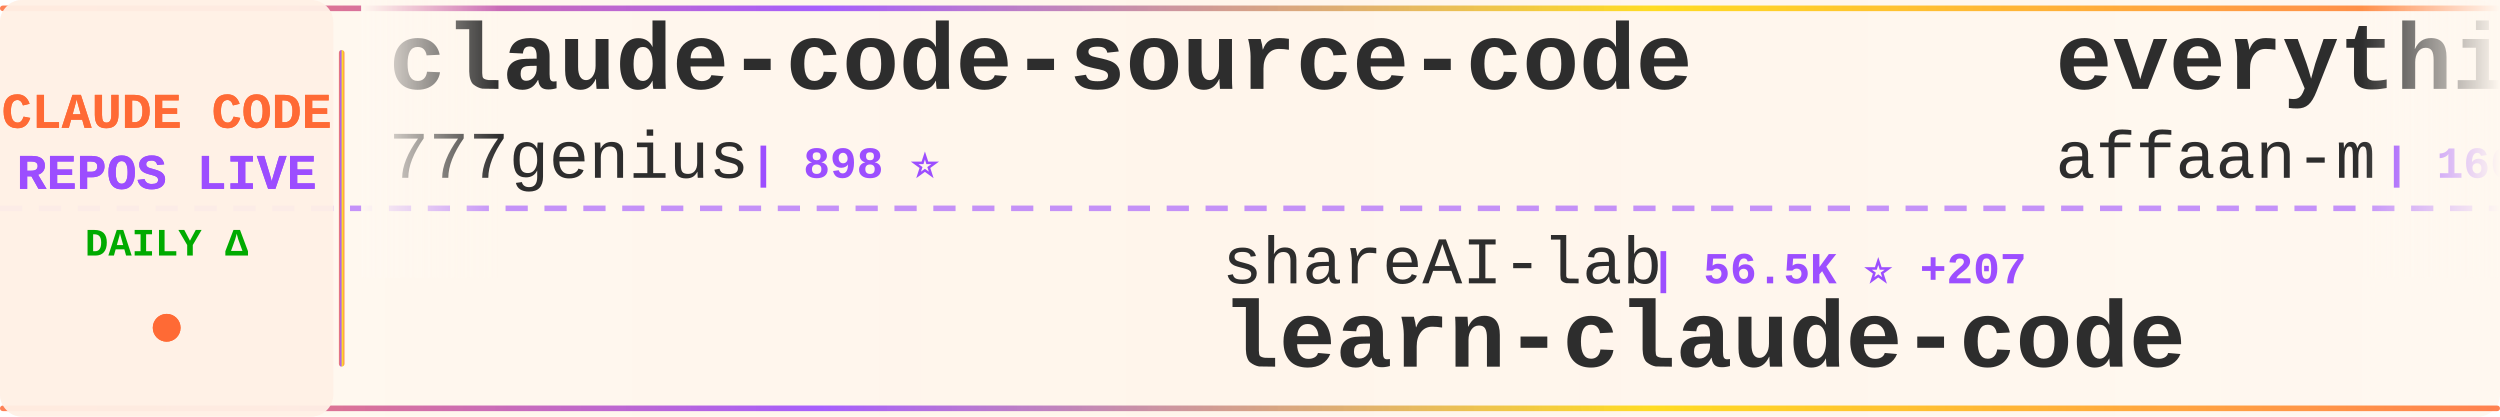
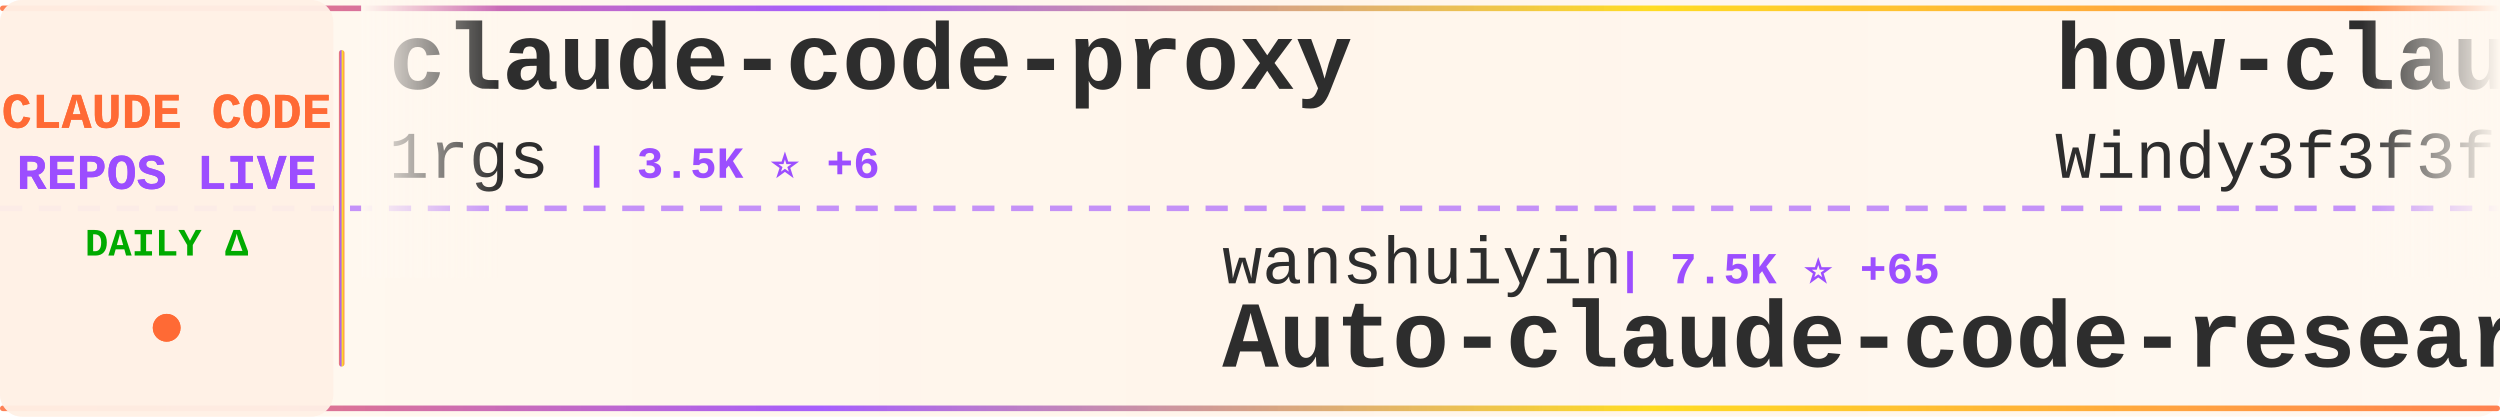
<svg xmlns="http://www.w3.org/2000/svg" width="900" height="150">
  <defs>
    <linearGradient id="tickerBg" x1="0%" y1="0%" x2="100%" y2="0%">
      <stop offset="0%" style="stop-color:#fff8f0;stop-opacity:0.98" />
      <stop offset="50%" style="stop-color:#fff5eb;stop-opacity:1" />
      <stop offset="100%" style="stop-color:#fff8f0;stop-opacity:0.98" />
    </linearGradient>
    <linearGradient id="borderGrad" x1="0%" y1="0%" x2="100%" y2="0%">
      <stop offset="0%" style="stop-color:#FF6B35;stop-opacity:0.85">
        <animate attributeName="stop-opacity" values="0.85;1;0.85" dur="2s" repeatCount="indefinite" />
      </stop>
      <stop offset="33%" style="stop-color:#9C4EFF;stop-opacity:0.9">
        <animate attributeName="stop-opacity" values="0.9;1;0.9" dur="2.2s" repeatCount="indefinite" />
      </stop>
      <stop offset="66%" style="stop-color:#FFD700;stop-opacity:0.85">
        <animate attributeName="stop-opacity" values="0.85;1;0.85" dur="1.8s" repeatCount="indefinite" />
      </stop>
      <stop offset="100%" style="stop-color:#FF6B35;stop-opacity:0.85">
        <animate attributeName="stop-opacity" values="0.85;1;0.85" dur="2s" repeatCount="indefinite" />
      </stop>
    </linearGradient>
    <filter id="textGlow">
      <feGaussianBlur stdDeviation="0.15" result="coloredBlur" />
      <feMerge>
        <feMergeNode in="coloredBlur" />
        <feMergeNode in="SourceGraphic" />
      </feMerge>
    </filter>
    <filter id="metricGlow">
      <feGaussianBlur stdDeviation="0.2" result="coloredBlur" />
      <feMerge>
        <feMergeNode in="coloredBlur" />
        <feMergeNode in="SourceGraphic" />
      </feMerge>
    </filter>
    <linearGradient id="leftFade" x1="0%" y1="0%" x2="100%" y2="0%">
      <stop offset="0%" style="stop-color:#fff8f0;stop-opacity:1" />
      <stop offset="100%" style="stop-color:#fff8f0;stop-opacity:0" />
    </linearGradient>
    <linearGradient id="rightFade" x1="0%" y1="0%" x2="100%" y2="0%">
      <stop offset="0%" style="stop-color:#fff8f0;stop-opacity:0" />
      <stop offset="100%" style="stop-color:#fff8f0;stop-opacity:1" />
    </linearGradient>
  </defs>
  <rect width="900" height="150" fill="url(#tickerBg)" rx="8" />
  <rect x="0" y="2" width="900" height="2" fill="url(#borderGrad)" rx="1" />
  <rect x="0" y="146" width="900" height="2" fill="url(#borderGrad)" rx="1" />
  <line x1="0" y1="75" x2="900" y2="75" stroke="#9C4EFF" stroke-width="2" stroke-dasharray="8 6" opacity="0.6" />
  <rect x="0" y="0" width="120" height="150" fill="#fff0e6" opacity="0.95" rx="8" />
  <text x="60" y="46" font-family="'Courier New', monospace" font-size="18" font-weight="bold" fill="#FF6B35" text-anchor="middle" filter="url(#textGlow)">
    CLAUDE CODE
  </text>
  <text x="60" y="68" font-family="'Courier New', monospace" font-size="18" font-weight="bold" fill="#9C4EFF" text-anchor="middle" filter="url(#textGlow)">
    REPOS LIVE
  </text>
  <text x="60" y="92" font-family="'Courier New', monospace" font-size="14" font-weight="bold" fill="#00aa00" text-anchor="middle">
    DAILY Δ
  </text>
  <circle cx="60" cy="118" r="5" fill="#FF6B35" filter="url(#metricGlow)">
    <animate attributeName="r" values="4;6;4" dur="1.5s" repeatCount="indefinite" />
    <animate attributeName="opacity" values="0.6;1;0.6" dur="1.5s" repeatCount="indefinite" />
  </circle>
  <rect x="122" y="18" width="2" height="114" fill="url(#borderGrad)" rx="1" />
  <clipPath id="tickerClip">
    <rect x="130" y="0" width="770" height="150" />
  </clipPath>
  <g clip-path="url(#tickerClip)">
    <g id="tickerItems">
      <animateTransform attributeName="transform" attributeType="XML" type="translate" from="0 0" to="-3000 0" dur="54s" repeatCount="indefinite" />
      <g transform="translate(0, 0)">
-         <text x="140" y="32" font-family="'Courier New', monospace" font-size="34" font-weight="bold" fill="#2d2d2d">claude-code-source-code</text>
-         <text x="140" y="64" font-family="'Courier New', monospace" font-size="24" font-weight="normal" fill="#2d2d2d" opacity="1.0">777genius</text>
-         <text x="270" y="64" font-family="'Courier New', monospace" font-size="16" font-weight="bold" fill="#9C4EFF"> | 898 ⭐</text>
+         <text x="140" y="32" font-family="'Courier New', monospace" font-size="34" font-weight="bold" fill="#2d2d2d">claude-code-proxy</text>
+         <text x="140" y="64" font-family="'Courier New', monospace" font-size="24" font-weight="normal" fill="#2d2d2d" opacity="1.0">1rgs</text>
+         <text x="210" y="64" font-family="'Courier New', monospace" font-size="16" font-weight="bold" fill="#9C4EFF"> | 3.5K ⭐ +6</text>
      </g>
      <g transform="translate(300, 0)">
-         <text x="140" y="102" font-family="'Courier New', monospace" font-size="24" font-weight="normal" fill="#2d2d2d" opacity="1.0">shareAI-lab</text>
-         <text x="294" y="102" font-family="'Courier New', monospace" font-size="16" font-weight="bold" fill="#9C4EFF"> | 56.5K ⭐ +207</text>
-         <text x="140" y="132" font-family="'Courier New', monospace" font-size="34" font-weight="bold" fill="#2d2d2d">learn-claude-code</text>
+         <text x="140" y="102" font-family="'Courier New', monospace" font-size="24" font-weight="normal" fill="#2d2d2d" opacity="1.0">wanshuiyin</text>
+         <text x="282" y="102" font-family="'Courier New', monospace" font-size="16" font-weight="bold" fill="#9C4EFF"> | 7.5K ⭐ +65</text>
+         <text x="140" y="132" font-family="'Courier New', monospace" font-size="34" font-weight="bold" fill="#2d2d2d">Auto-claude-code-researc...</text>
      </g>
      <g transform="translate(600, 0)">
-         <text x="140" y="32" font-family="'Courier New', monospace" font-size="34" font-weight="bold" fill="#2d2d2d">everything-claude-code</text>
-         <text x="140" y="64" font-family="'Courier New', monospace" font-size="24" font-weight="normal" fill="#2d2d2d" opacity="1.0">affaan-m</text>
-         <text x="258" y="64" font-family="'Courier New', monospace" font-size="16" font-weight="bold" fill="#9C4EFF"> | 166.9K ⭐ +751</text>
+         <text x="140" y="32" font-family="'Courier New', monospace" font-size="34" font-weight="bold" fill="#2d2d2d">how-claude-code-works</text>
+         <text x="140" y="64" font-family="'Courier New', monospace" font-size="24" font-weight="normal" fill="#2d2d2d" opacity="1.0">Windy3f3f3f3f</text>
+         <text x="318" y="64" font-family="'Courier New', monospace" font-size="16" font-weight="bold" fill="#9C4EFF"> | 2.0K ⭐ +3</text>
      </g>
      <g transform="translate(900, 0)">
-         <text x="140" y="102" font-family="'Courier New', monospace" font-size="24" font-weight="normal" fill="#2d2d2d" opacity="1.0">rohitg00</text>
-         <text x="258" y="102" font-family="'Courier New', monospace" font-size="16" font-weight="bold" fill="#9C4EFF"> | 1.4K ⭐ +12</text>
-         <text x="140" y="132" font-family="'Courier New', monospace" font-size="34" font-weight="bold" fill="#2d2d2d">awesome-claude-code-tool...</text>
+         <text x="140" y="102" font-family="'Courier New', monospace" font-size="24" font-weight="normal" fill="#2d2d2d" opacity="1.0">oboard</text>
+         <text x="234" y="102" font-family="'Courier New', monospace" font-size="16" font-weight="bold" fill="#9C4EFF"> | 3.1K ⭐ +8</text>
+         <text x="140" y="132" font-family="'Courier New', monospace" font-size="34" font-weight="bold" fill="#2d2d2d">claude-code-rev</text>
      </g>
      <g transform="translate(1200, 0)">
-         <text x="140" y="32" font-family="'Courier New', monospace" font-size="34" font-weight="bold" fill="#2d2d2d">claude-code-tudou</text>
-         <text x="140" y="64" font-family="'Courier New', monospace" font-size="24" font-weight="normal" fill="#2d2d2d" opacity="1.0">AICoderTudou</text>
-         <text x="306" y="64" font-family="'Courier New', monospace" font-size="16" font-weight="bold" fill="#9C4EFF"> | 495 ⭐</text>
+         <text x="140" y="32" font-family="'Courier New', monospace" font-size="34" font-weight="bold" fill="#2d2d2d">gstack</text>
+         <text x="140" y="64" font-family="'Courier New', monospace" font-size="24" font-weight="normal" fill="#2d2d2d" opacity="1.0">garrytan</text>
+         <text x="258" y="64" font-family="'Courier New', monospace" font-size="16" font-weight="bold" fill="#9C4EFF"> | 83.3K ⭐ +779</text>
      </g>
      <g transform="translate(1500, 0)">
-         <text x="140" y="102" font-family="'Courier New', monospace" font-size="24" font-weight="normal" fill="#2d2d2d" opacity="1.0">ChrisWiles</text>
-         <text x="282" y="102" font-family="'Courier New', monospace" font-size="16" font-weight="bold" fill="#9C4EFF"> | 5.8K ⭐ +9</text>
-         <text x="140" y="132" font-family="'Courier New', monospace" font-size="34" font-weight="bold" fill="#2d2d2d">claude-code-showcase</text>
+         <text x="140" y="102" font-family="'Courier New', monospace" font-size="24" font-weight="normal" fill="#2d2d2d" opacity="1.0">wshobson</text>
+         <text x="258" y="102" font-family="'Courier New', monospace" font-size="16" font-weight="bold" fill="#9C4EFF"> | 34.3K ⭐ +62</text>
+         <text x="140" y="132" font-family="'Courier New', monospace" font-size="34" font-weight="bold" fill="#2d2d2d">agents</text>
      </g>
      <g transform="translate(1800, 0)">
-         <text x="140" y="32" font-family="'Courier New', monospace" font-size="34" font-weight="bold" fill="#2d2d2d">claude-coder</text>
-         <text x="140" y="64" font-family="'Courier New', monospace" font-size="24" font-weight="normal" fill="#2d2d2d" opacity="1.0">kodu-ai</text>
-         <text x="246" y="64" font-family="'Courier New', monospace" font-size="16" font-weight="bold" fill="#9C4EFF"> | 5.3K ⭐</text>
+         <text x="140" y="32" font-family="'Courier New', monospace" font-size="34" font-weight="bold" fill="#2d2d2d">edmunds-claude-code</text>
+         <text x="140" y="64" font-family="'Courier New', monospace" font-size="24" font-weight="normal" fill="#2d2d2d" opacity="1.0">edmund-io</text>
+         <text x="270" y="64" font-family="'Courier New', monospace" font-size="16" font-weight="bold" fill="#9C4EFF"> | 1.4K ⭐</text>
      </g>
      <g transform="translate(2100, 0)">
-         <text x="140" y="102" font-family="'Courier New', monospace" font-size="24" font-weight="normal" fill="#2d2d2d" opacity="1.0">andrew-kramer-inno</text>
-         <text x="378" y="102" font-family="'Courier New', monospace" font-size="16" font-weight="bold" fill="#9C4EFF"> | 576 ⭐</text>
-         <text x="140" y="132" font-family="'Courier New', monospace" font-size="34" font-weight="bold" fill="#2d2d2d">claude-code-source-build</text>
+         <text x="140" y="102" font-family="'Courier New', monospace" font-size="24" font-weight="normal" fill="#2d2d2d" opacity="1.0">fazxes</text>
+         <text x="234" y="102" font-family="'Courier New', monospace" font-size="16" font-weight="bold" fill="#9C4EFF"> | 211 ⭐</text>
+         <text x="140" y="132" font-family="'Courier New', monospace" font-size="34" font-weight="bold" fill="#2d2d2d">Claude-code</text>
      </g>
      <g transform="translate(2400, 0)">
-         <text x="140" y="32" font-family="'Courier New', monospace" font-size="34" font-weight="bold" fill="#2d2d2d">claude-code-guide</text>
-         <text x="140" y="64" font-family="'Courier New', monospace" font-size="24" font-weight="normal" fill="#2d2d2d" opacity="1.0">zebbern</text>
-         <text x="246" y="64" font-family="'Courier New', monospace" font-size="16" font-weight="bold" fill="#9C4EFF"> | 4.0K ⭐ +22</text>
+         <text x="140" y="32" font-family="'Courier New', monospace" font-size="34" font-weight="bold" fill="#2d2d2d">sc-claude-code-files</text>
+         <text x="140" y="64" font-family="'Courier New', monospace" font-size="24" font-weight="normal" fill="#2d2d2d" opacity="1.0">https-deeplearning-ai</text>
+         <text x="414" y="64" font-family="'Courier New', monospace" font-size="16" font-weight="bold" fill="#9C4EFF"> | 496 ⭐ +2</text>
      </g>
      <g transform="translate(2700, 0)">
-         <text x="140" y="102" font-family="'Courier New', monospace" font-size="24" font-weight="normal" fill="#2d2d2d" opacity="1.0">Maciek-roboblog</text>
-         <text x="342" y="102" font-family="'Courier New', monospace" font-size="16" font-weight="bold" fill="#9C4EFF"> | 7.8K ⭐ +9</text>
-         <text x="140" y="132" font-family="'Courier New', monospace" font-size="34" font-weight="bold" fill="#2d2d2d">Claude-Code-Usage-Monito...</text>
+         <text x="140" y="102" font-family="'Courier New', monospace" font-size="24" font-weight="normal" fill="#2d2d2d" opacity="1.0">AprilNEA</text>
+         <text x="258" y="102" font-family="'Courier New', monospace" font-size="16" font-weight="bold" fill="#9C4EFF"> | 373 ⭐</text>
+         <text x="140" y="132" font-family="'Courier New', monospace" font-size="34" font-weight="bold" fill="#2d2d2d">claude-code-source</text>
      </g>
      <g transform="translate(3000, 0)">
-         <text x="140" y="32" font-family="'Courier New', monospace" font-size="34" font-weight="bold" fill="#2d2d2d">claude-code-source-code</text>
-         <text x="140" y="64" font-family="'Courier New', monospace" font-size="24" font-weight="normal" fill="#2d2d2d" opacity="1.0">777genius</text>
-         <text x="270" y="64" font-family="'Courier New', monospace" font-size="16" font-weight="bold" fill="#9C4EFF"> | 898 ⭐</text>
+         <text x="140" y="32" font-family="'Courier New', monospace" font-size="34" font-weight="bold" fill="#2d2d2d">claude-code-proxy</text>
+         <text x="140" y="64" font-family="'Courier New', monospace" font-size="24" font-weight="normal" fill="#2d2d2d" opacity="1.0">1rgs</text>
+         <text x="210" y="64" font-family="'Courier New', monospace" font-size="16" font-weight="bold" fill="#9C4EFF"> | 3.5K ⭐ +6</text>
      </g>
      <g transform="translate(3300, 0)">
-         <text x="140" y="102" font-family="'Courier New', monospace" font-size="24" font-weight="normal" fill="#2d2d2d" opacity="1.0">shareAI-lab</text>
-         <text x="294" y="102" font-family="'Courier New', monospace" font-size="16" font-weight="bold" fill="#9C4EFF"> | 56.5K ⭐ +207</text>
-         <text x="140" y="132" font-family="'Courier New', monospace" font-size="34" font-weight="bold" fill="#2d2d2d">learn-claude-code</text>
+         <text x="140" y="102" font-family="'Courier New', monospace" font-size="24" font-weight="normal" fill="#2d2d2d" opacity="1.0">wanshuiyin</text>
+         <text x="282" y="102" font-family="'Courier New', monospace" font-size="16" font-weight="bold" fill="#9C4EFF"> | 7.5K ⭐ +65</text>
+         <text x="140" y="132" font-family="'Courier New', monospace" font-size="34" font-weight="bold" fill="#2d2d2d">Auto-claude-code-researc...</text>
      </g>
      <g transform="translate(3600, 0)">
-         <text x="140" y="32" font-family="'Courier New', monospace" font-size="34" font-weight="bold" fill="#2d2d2d">everything-claude-code</text>
-         <text x="140" y="64" font-family="'Courier New', monospace" font-size="24" font-weight="normal" fill="#2d2d2d" opacity="1.0">affaan-m</text>
-         <text x="258" y="64" font-family="'Courier New', monospace" font-size="16" font-weight="bold" fill="#9C4EFF"> | 166.9K ⭐ +751</text>
+         <text x="140" y="32" font-family="'Courier New', monospace" font-size="34" font-weight="bold" fill="#2d2d2d">how-claude-code-works</text>
+         <text x="140" y="64" font-family="'Courier New', monospace" font-size="24" font-weight="normal" fill="#2d2d2d" opacity="1.0">Windy3f3f3f3f</text>
+         <text x="318" y="64" font-family="'Courier New', monospace" font-size="16" font-weight="bold" fill="#9C4EFF"> | 2.0K ⭐ +3</text>
      </g>
      <g transform="translate(3900, 0)">
-         <text x="140" y="102" font-family="'Courier New', monospace" font-size="24" font-weight="normal" fill="#2d2d2d" opacity="1.0">rohitg00</text>
-         <text x="258" y="102" font-family="'Courier New', monospace" font-size="16" font-weight="bold" fill="#9C4EFF"> | 1.4K ⭐ +12</text>
-         <text x="140" y="132" font-family="'Courier New', monospace" font-size="34" font-weight="bold" fill="#2d2d2d">awesome-claude-code-tool...</text>
+         <text x="140" y="102" font-family="'Courier New', monospace" font-size="24" font-weight="normal" fill="#2d2d2d" opacity="1.0">oboard</text>
+         <text x="234" y="102" font-family="'Courier New', monospace" font-size="16" font-weight="bold" fill="#9C4EFF"> | 3.1K ⭐ +8</text>
+         <text x="140" y="132" font-family="'Courier New', monospace" font-size="34" font-weight="bold" fill="#2d2d2d">claude-code-rev</text>
      </g>
    </g>
  </g>
  <rect x="130" y="0" width="50" height="100" fill="url(#leftFade)" />
  <rect x="850" y="0" width="50" height="100" fill="url(#rightFade)" />
</svg>
